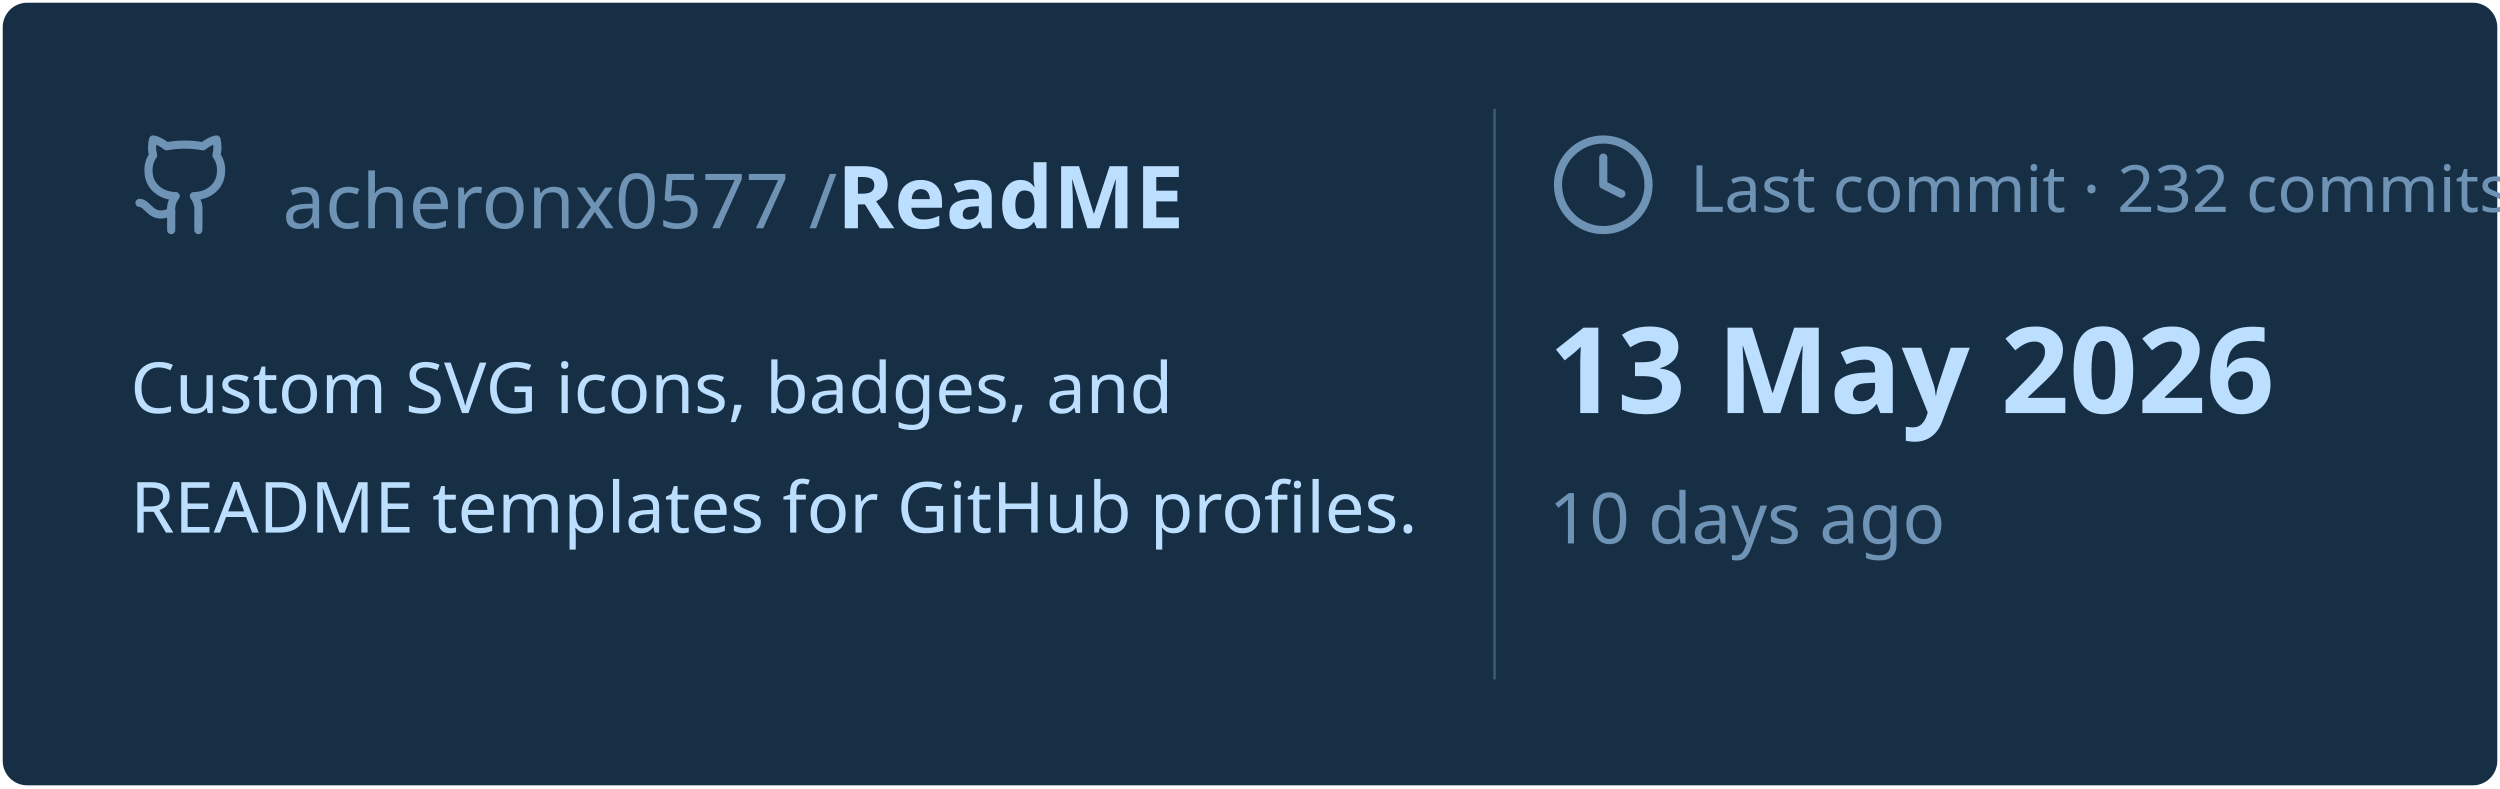
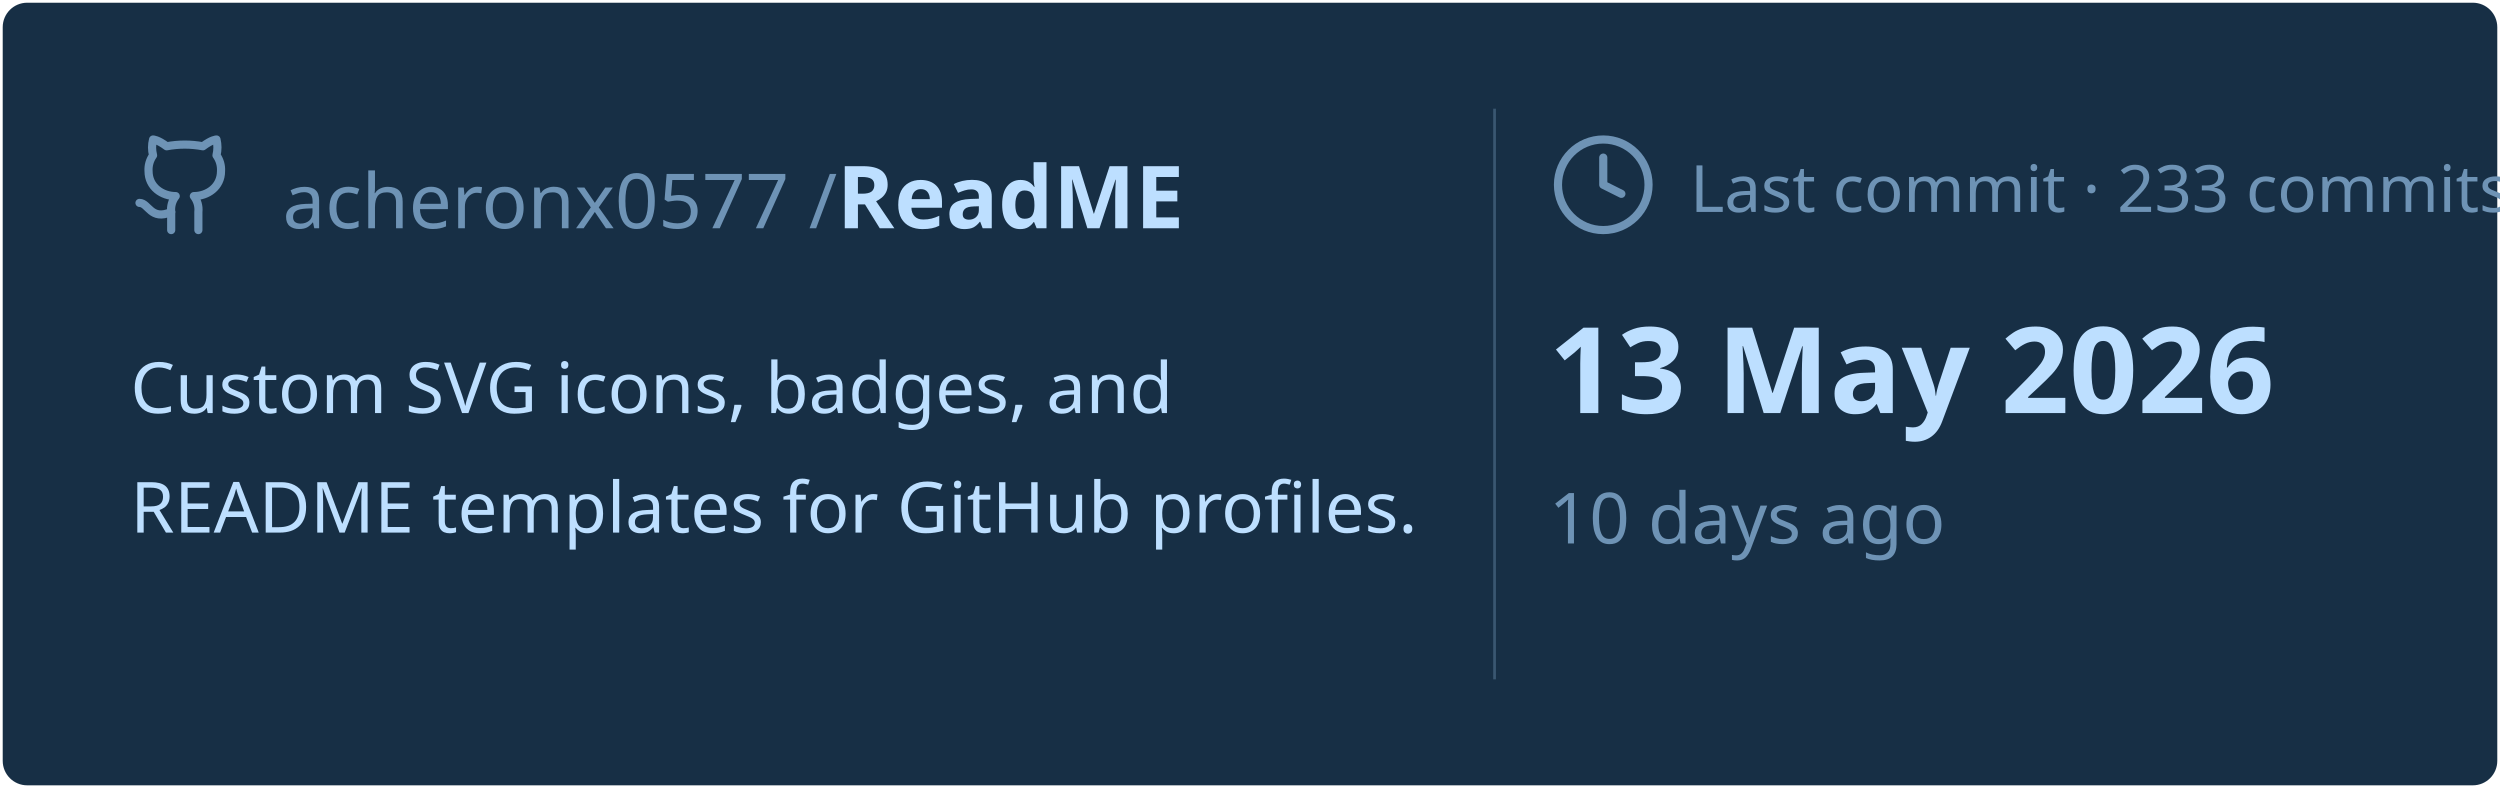
<svg xmlns="http://www.w3.org/2000/svg" viewBox="0 0 460 145" width="460px" height="145px">
  <rect stroke="#000000" stroke-opacity="0" fill="#172F45" rx="4.5" x="0.5" y="0.5" width="459" height="144" />
  <g transform="translate(24, 42)">
    <svg x="0" y="-18" width="20" height="20" viewBox="0 0 24 24" fill="none" stroke="#6E93B5" stroke-width="1.8" stroke-linecap="round" stroke-linejoin="round">
      <path d="M15 22v-4a4.8 4.8 0 0 0-1-3.5c3 0 6-2 6-5.5.08-1.25-.27-2.48-1-3.5.28-1.15.28-2.35 0-3.5 0 0-1 0-3 1.5-2.64-.5-5.36-.5-8 0C6 2 5 2 5 2c-.3 1.15-.3 2.35 0 3.5A5.403 5.403 0 0 0 4 9c0 3.5 3 5.5 6 5.5-.39.49-.68 1.05-.85 1.65-.17.6-.22 1.23-.15 1.85v4" />
      <path d="M9 18c-4.51 2-5-2-7-2" />
    </svg>
    <text x="28" y="0" font-family="&quot;Segoe UI&quot;, Ubuntu, sans-serif" font-size="14" font-weight="400" fill="#6E93B5">acheronx0577 /</text>
    <text x="130" y="0" font-family="&quot;Segoe UI&quot;, Ubuntu, sans-serif" font-size="16" font-weight="700" fill="#BDDFFF">ReadME</text>
  </g>
  <text x="24" y="76" font-family="&quot;Segoe UI&quot;, Ubuntu, sans-serif" font-size="13" font-weight="400" fill="#BDDFFF">Custom SVG icons, badges, and</text>
  <text x="24" y="98" font-family="&quot;Segoe UI&quot;, Ubuntu, sans-serif" font-size="13" font-weight="400" fill="#BDDFFF">README templates for GitHub profiles.</text>
  <line x1="275" y1="20" x2="275" y2="125" stroke="#6E93B5" stroke-width="0.5" stroke-opacity="0.4" />
  <svg x="285" y="24" width="20" height="20" viewBox="0 0 24 24" fill="none" stroke="#6E93B5" stroke-width="1.8" stroke-linecap="round" stroke-linejoin="round">
    <circle cx="12" cy="12" r="10" />
    <polyline points="12 6 12 12 16 14" />
  </svg>
-   <text x="311" y="39" font-family="&quot;Segoe UI&quot;, Ubuntu, sans-serif" font-size="12" font-weight="400" fill="#6E93B5">Last commit · 232 commits</text>
+   <text x="311" y="39" font-family="&quot;Segoe UI&quot;, Ubuntu, sans-serif" font-size="12" font-weight="400" fill="#6E93B5">Last commit · 233 commits</text>
  <text x="285" y="76" font-family="&quot;Segoe UI&quot;, Ubuntu, sans-serif" font-size="22" font-weight="700" fill="#BDDFFF">13 May 2026</text>
  <text x="285" y="100" font-family="&quot;Segoe UI&quot;, Ubuntu, sans-serif" font-size="13" font-weight="400" fill="#6E93B5">10 days ago</text>
</svg>
